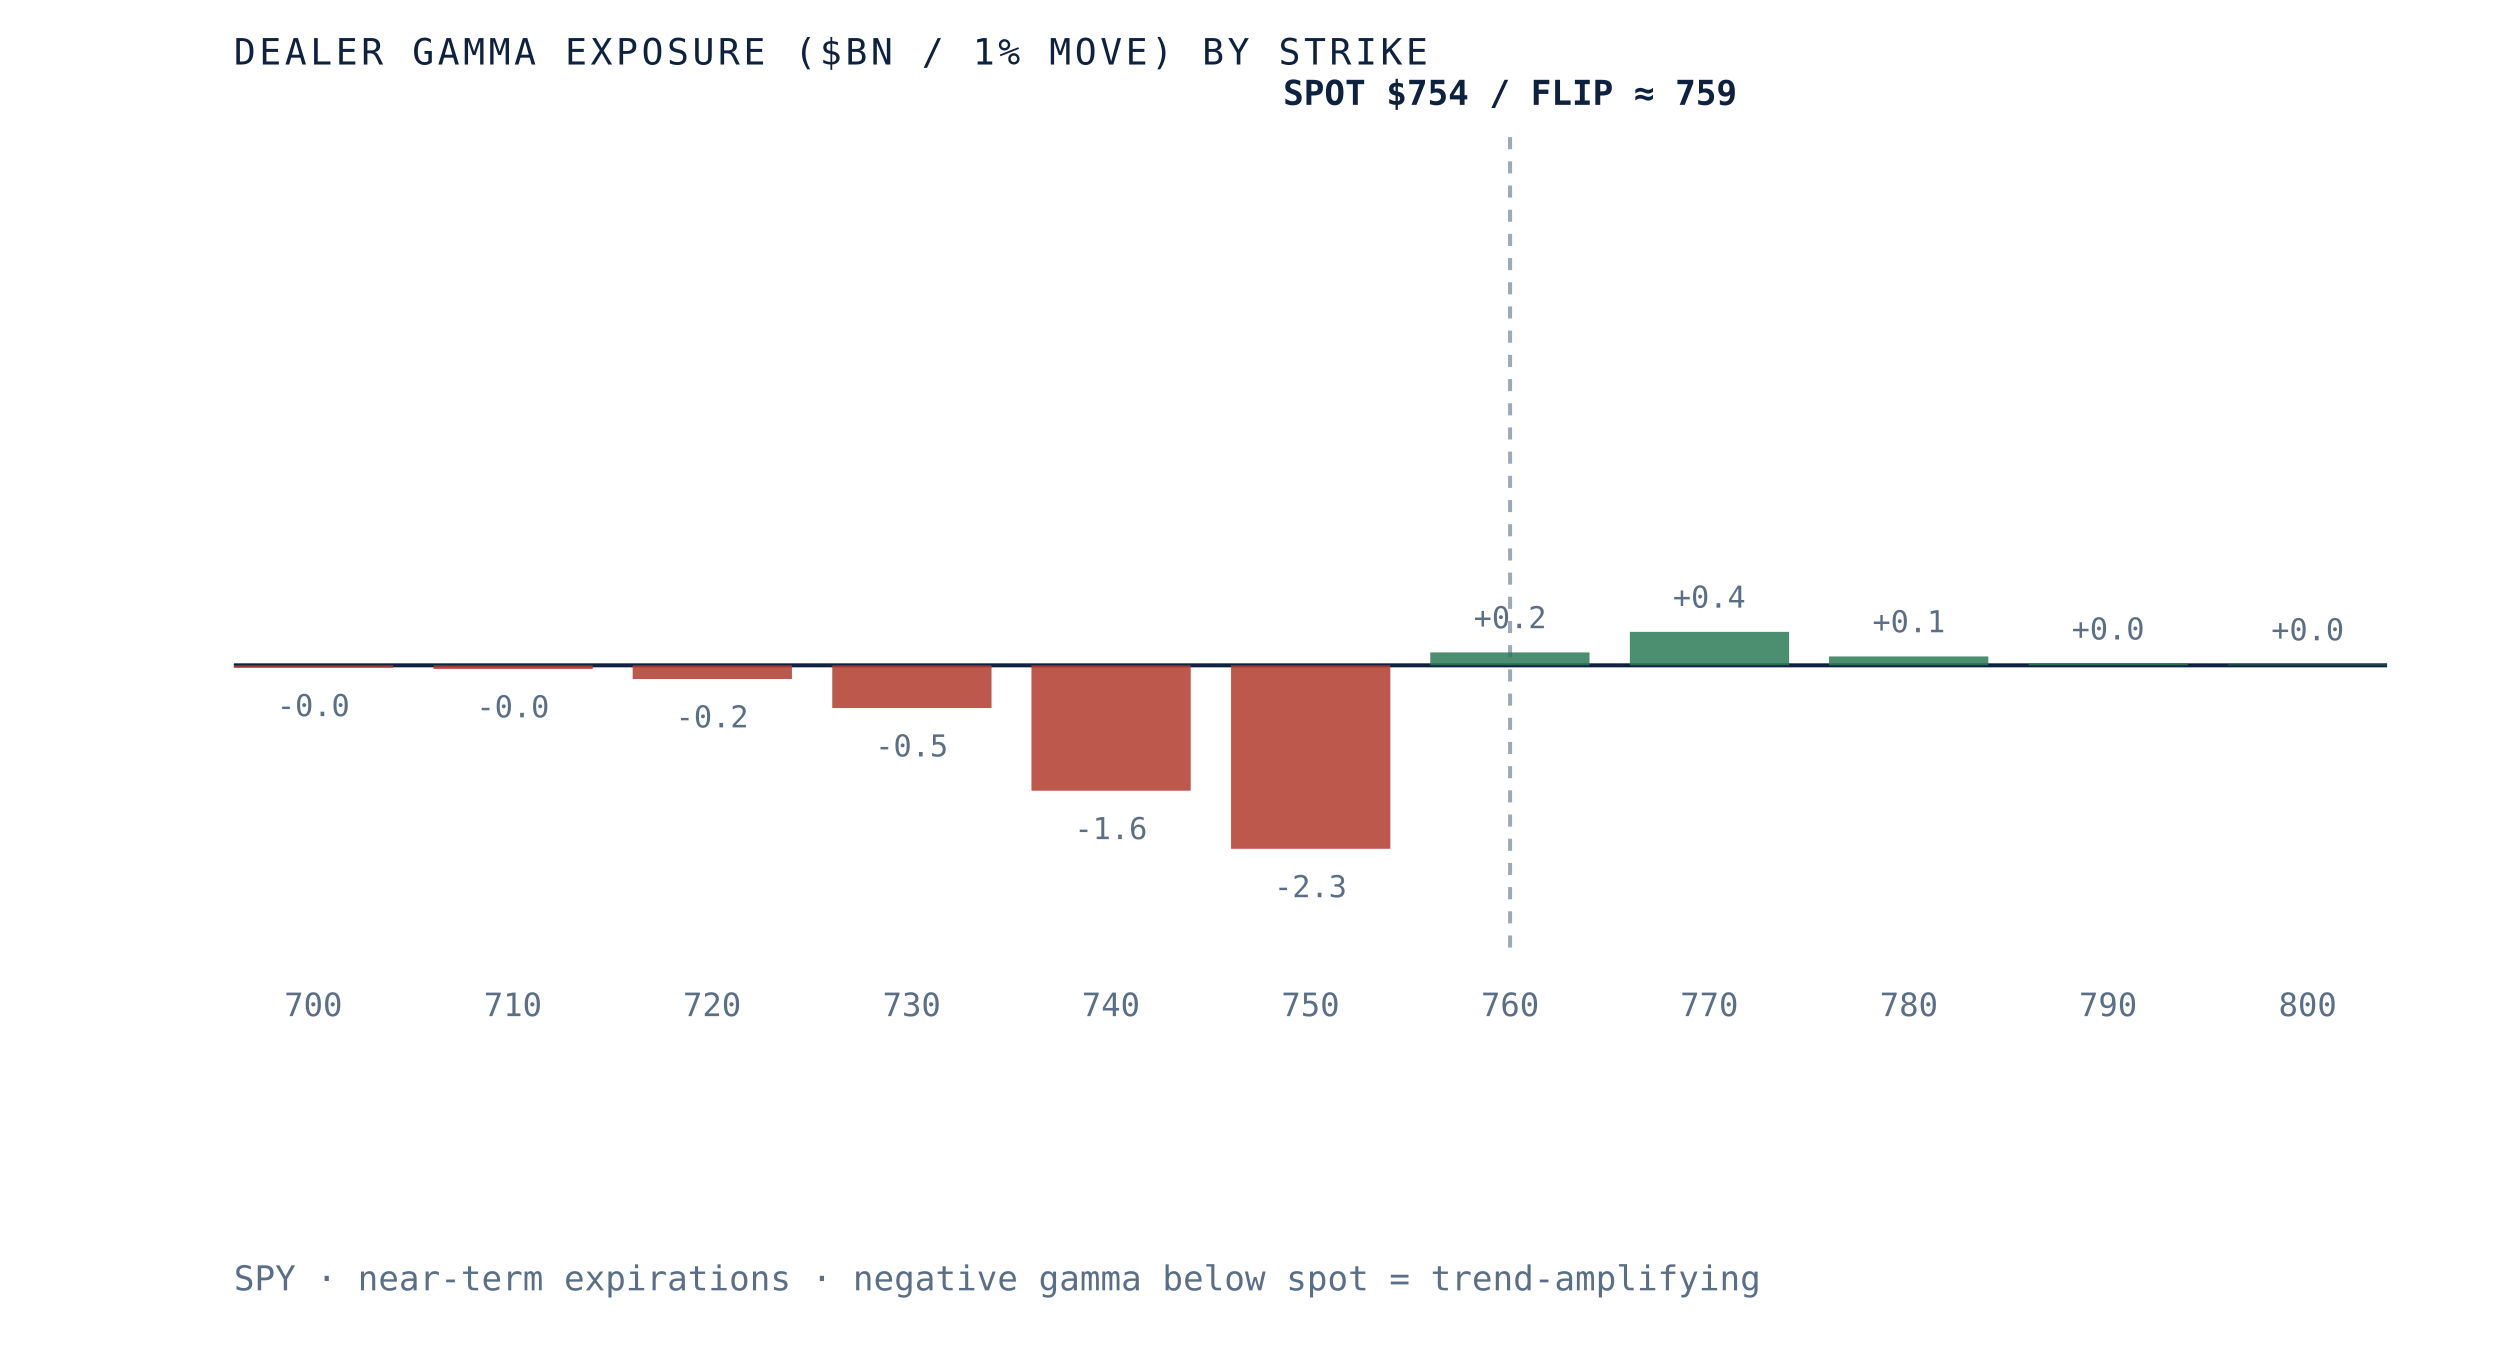
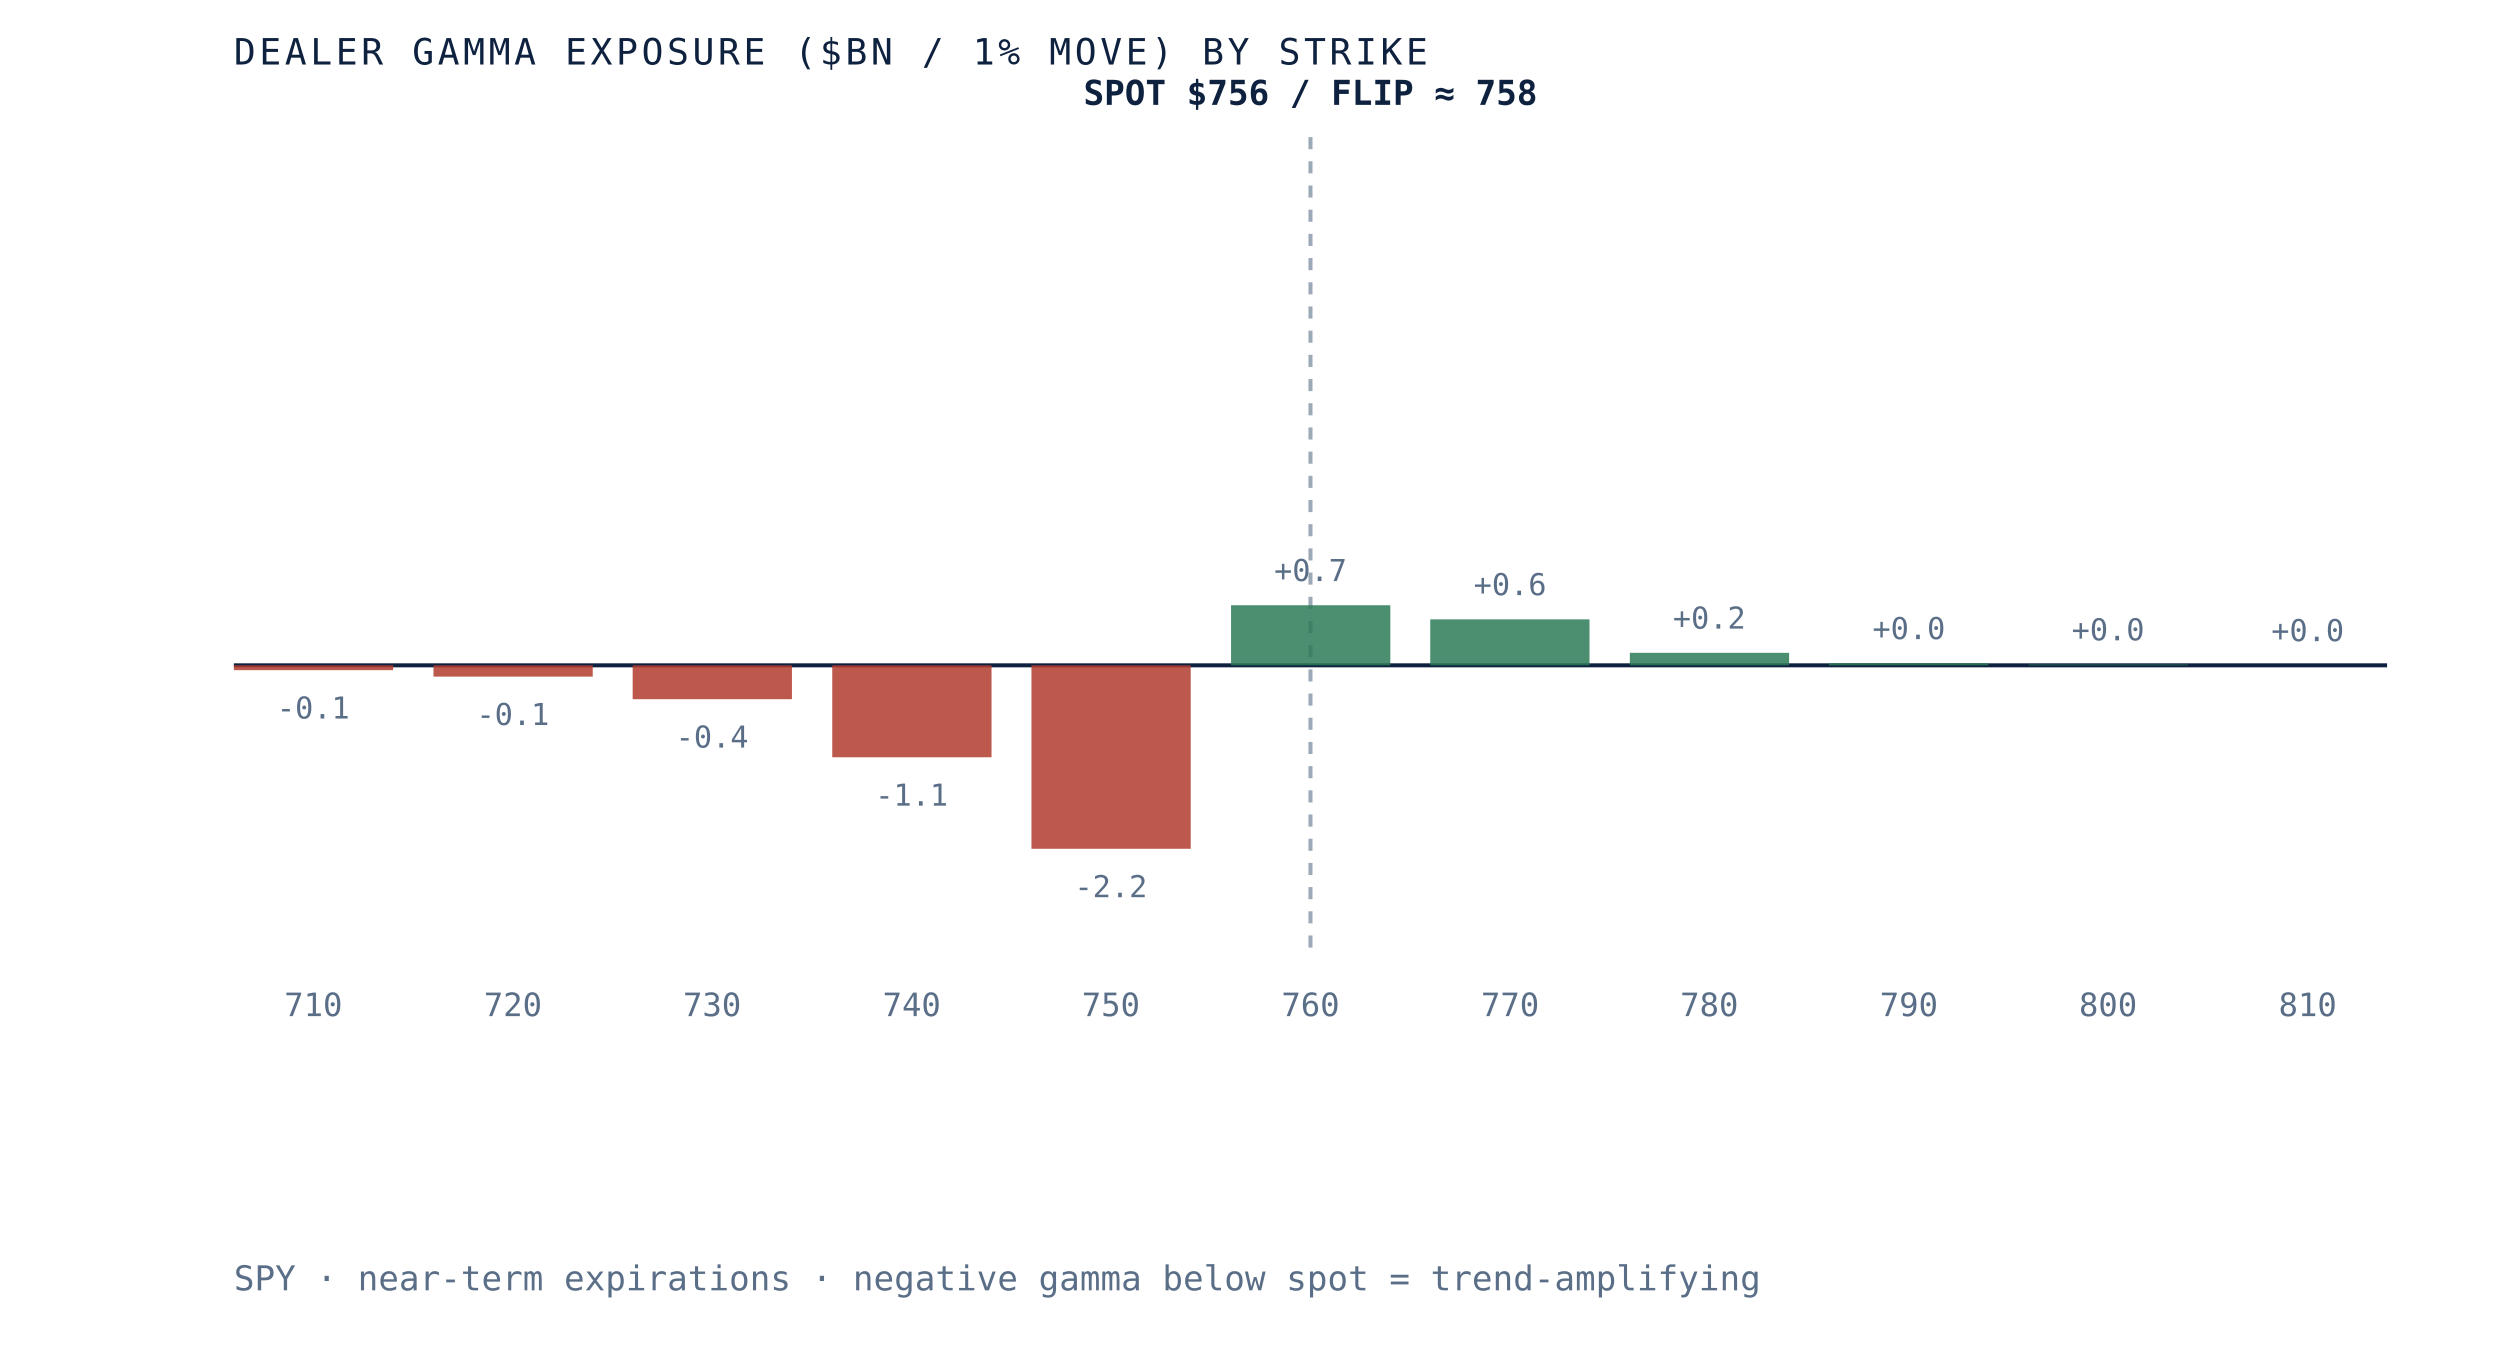
- <svg xmlns="http://www.w3.org/2000/svg" viewBox="0 0 620 340" role="img" aria-label="Dealer gamma exposure by strike for SPY, negative below spot and positive above, gamma flip near 759" preserveAspectRatio="xMidYMid meet" style="width:100%;height:auto;display:block">
+ <svg xmlns="http://www.w3.org/2000/svg" viewBox="0 0 620 340" role="img" aria-label="Dealer gamma exposure by strike for SPY, negative below spot and positive above, gamma flip near 758" preserveAspectRatio="xMidYMid meet" style="width:100%;height:auto;display:block">
  <rect x="0" y="0" width="620" height="340" fill="white" />
  <line x1="58" y1="165" x2="592" y2="165" stroke="#0e2240" stroke-width="1" />
-   <line x1="374.5" y1="34" x2="374.5" y2="235" stroke="#5a6f87" stroke-width="1" stroke-dasharray="3 3" opacity="0.6" />
-   <rect x="58.0" y="165.0" width="39.5" height="0.6" fill="#b23b2e" opacity="0.85" />
-   <text x="77.7" y="177.6" text-anchor="middle" font-family="'JetBrains Mono', monospace" font-size="7.5" fill="#5a6f87">-0.0</text>
-   <text x="77.7" y="252" text-anchor="middle" font-family="'JetBrains Mono', monospace" font-size="8" fill="#5a6f87">700</text>
-   <rect x="107.5" y="165.0" width="39.5" height="0.9" fill="#b23b2e" opacity="0.85" />
-   <text x="127.2" y="177.9" text-anchor="middle" font-family="'JetBrains Mono', monospace" font-size="7.5" fill="#5a6f87">-0.0</text>
-   <text x="127.2" y="252" text-anchor="middle" font-family="'JetBrains Mono', monospace" font-size="8" fill="#5a6f87">710</text>
-   <rect x="156.9" y="165.0" width="39.5" height="3.4" fill="#b23b2e" opacity="0.85" />
-   <text x="176.6" y="180.4" text-anchor="middle" font-family="'JetBrains Mono', monospace" font-size="7.5" fill="#5a6f87">-0.2</text>
-   <text x="176.6" y="252" text-anchor="middle" font-family="'JetBrains Mono', monospace" font-size="8" fill="#5a6f87">720</text>
-   <rect x="206.4" y="165.0" width="39.5" height="10.6" fill="#b23b2e" opacity="0.85" />
-   <text x="226.1" y="187.6" text-anchor="middle" font-family="'JetBrains Mono', monospace" font-size="7.5" fill="#5a6f87">-0.5</text>
-   <text x="226.1" y="252" text-anchor="middle" font-family="'JetBrains Mono', monospace" font-size="8" fill="#5a6f87">730</text>
-   <rect x="255.8" y="165.0" width="39.5" height="31.1" fill="#b23b2e" opacity="0.85" />
-   <text x="275.5" y="208.1" text-anchor="middle" font-family="'JetBrains Mono', monospace" font-size="7.5" fill="#5a6f87">-1.6</text>
-   <text x="275.5" y="252" text-anchor="middle" font-family="'JetBrains Mono', monospace" font-size="8" fill="#5a6f87">740</text>
-   <rect x="305.3" y="165.0" width="39.5" height="45.5" fill="#b23b2e" opacity="0.85" />
-   <text x="325.0" y="222.5" text-anchor="middle" font-family="'JetBrains Mono', monospace" font-size="7.5" fill="#5a6f87">-2.3</text>
-   <text x="325.0" y="252" text-anchor="middle" font-family="'JetBrains Mono', monospace" font-size="8" fill="#5a6f87">750</text>
-   <rect x="354.7" y="161.8" width="39.5" height="3.2" fill="#2c7a57" opacity="0.85" />
-   <text x="374.5" y="155.8" text-anchor="middle" font-family="'JetBrains Mono', monospace" font-size="7.5" fill="#5a6f87">+0.2</text>
-   <text x="374.5" y="252" text-anchor="middle" font-family="'JetBrains Mono', monospace" font-size="8" fill="#5a6f87">760</text>
-   <rect x="404.2" y="156.7" width="39.5" height="8.3" fill="#2c7a57" opacity="0.85" />
-   <text x="423.9" y="150.7" text-anchor="middle" font-family="'JetBrains Mono', monospace" font-size="7.5" fill="#5a6f87">+0.4</text>
-   <text x="423.9" y="252" text-anchor="middle" font-family="'JetBrains Mono', monospace" font-size="8" fill="#5a6f87">770</text>
-   <rect x="453.6" y="162.8" width="39.5" height="2.2" fill="#2c7a57" opacity="0.85" />
-   <text x="473.4" y="156.8" text-anchor="middle" font-family="'JetBrains Mono', monospace" font-size="7.5" fill="#5a6f87">+0.1</text>
-   <text x="473.4" y="252" text-anchor="middle" font-family="'JetBrains Mono', monospace" font-size="8" fill="#5a6f87">780</text>
-   <rect x="503.1" y="164.6" width="39.5" height="0.4" fill="#2c7a57" opacity="0.85" />
-   <text x="522.8" y="158.6" text-anchor="middle" font-family="'JetBrains Mono', monospace" font-size="7.5" fill="#5a6f87">+0.0</text>
-   <text x="522.8" y="252" text-anchor="middle" font-family="'JetBrains Mono', monospace" font-size="8" fill="#5a6f87">790</text>
-   <rect x="552.5" y="164.8" width="39.5" height="0.2" fill="#2c7a57" opacity="0.85" />
-   <text x="572.3" y="158.8" text-anchor="middle" font-family="'JetBrains Mono', monospace" font-size="7.5" fill="#5a6f87">+0.0</text>
-   <text x="572.3" y="252" text-anchor="middle" font-family="'JetBrains Mono', monospace" font-size="8" fill="#5a6f87">800</text>
-   <text x="374.5" y="26" text-anchor="middle" font-family="'JetBrains Mono', monospace" font-size="8.5" font-weight="bold" fill="#0e2240">SPOT $754 / FLIP ≈ 759</text>
+   <line x1="325.0" y1="34" x2="325.0" y2="235" stroke="#5a6f87" stroke-width="1" stroke-dasharray="3 3" opacity="0.6" />
+   <rect x="58.0" y="165.0" width="39.5" height="1.2" fill="#b23b2e" opacity="0.85" />
+   <text x="77.7" y="178.2" text-anchor="middle" font-family="'JetBrains Mono', monospace" font-size="7.5" fill="#5a6f87">-0.1</text>
+   <text x="77.7" y="252" text-anchor="middle" font-family="'JetBrains Mono', monospace" font-size="8" fill="#5a6f87">710</text>
+   <rect x="107.5" y="165.0" width="39.5" height="2.8" fill="#b23b2e" opacity="0.85" />
+   <text x="127.2" y="179.8" text-anchor="middle" font-family="'JetBrains Mono', monospace" font-size="7.5" fill="#5a6f87">-0.1</text>
+   <text x="127.2" y="252" text-anchor="middle" font-family="'JetBrains Mono', monospace" font-size="8" fill="#5a6f87">720</text>
+   <rect x="156.9" y="165.0" width="39.5" height="8.4" fill="#b23b2e" opacity="0.85" />
+   <text x="176.6" y="185.4" text-anchor="middle" font-family="'JetBrains Mono', monospace" font-size="7.5" fill="#5a6f87">-0.4</text>
+   <text x="176.6" y="252" text-anchor="middle" font-family="'JetBrains Mono', monospace" font-size="8" fill="#5a6f87">730</text>
+   <rect x="206.4" y="165.0" width="39.5" height="22.8" fill="#b23b2e" opacity="0.85" />
+   <text x="226.1" y="199.8" text-anchor="middle" font-family="'JetBrains Mono', monospace" font-size="7.5" fill="#5a6f87">-1.1</text>
+   <text x="226.1" y="252" text-anchor="middle" font-family="'JetBrains Mono', monospace" font-size="8" fill="#5a6f87">740</text>
+   <rect x="255.8" y="165.0" width="39.5" height="45.5" fill="#b23b2e" opacity="0.85" />
+   <text x="275.5" y="222.5" text-anchor="middle" font-family="'JetBrains Mono', monospace" font-size="7.5" fill="#5a6f87">-2.2</text>
+   <text x="275.5" y="252" text-anchor="middle" font-family="'JetBrains Mono', monospace" font-size="8" fill="#5a6f87">750</text>
+   <rect x="305.3" y="150.1" width="39.5" height="14.9" fill="#2c7a57" opacity="0.85" />
+   <text x="325.0" y="144.1" text-anchor="middle" font-family="'JetBrains Mono', monospace" font-size="7.5" fill="#5a6f87">+0.7</text>
+   <text x="325.0" y="252" text-anchor="middle" font-family="'JetBrains Mono', monospace" font-size="8" fill="#5a6f87">760</text>
+   <rect x="354.7" y="153.6" width="39.5" height="11.4" fill="#2c7a57" opacity="0.85" />
+   <text x="374.5" y="147.6" text-anchor="middle" font-family="'JetBrains Mono', monospace" font-size="7.5" fill="#5a6f87">+0.6</text>
+   <text x="374.5" y="252" text-anchor="middle" font-family="'JetBrains Mono', monospace" font-size="8" fill="#5a6f87">770</text>
+   <rect x="404.2" y="161.9" width="39.5" height="3.1" fill="#2c7a57" opacity="0.85" />
+   <text x="423.9" y="155.9" text-anchor="middle" font-family="'JetBrains Mono', monospace" font-size="7.5" fill="#5a6f87">+0.2</text>
+   <text x="423.9" y="252" text-anchor="middle" font-family="'JetBrains Mono', monospace" font-size="8" fill="#5a6f87">780</text>
+   <rect x="453.6" y="164.5" width="39.5" height="0.5" fill="#2c7a57" opacity="0.85" />
+   <text x="473.4" y="158.5" text-anchor="middle" font-family="'JetBrains Mono', monospace" font-size="7.5" fill="#5a6f87">+0.0</text>
+   <text x="473.4" y="252" text-anchor="middle" font-family="'JetBrains Mono', monospace" font-size="8" fill="#5a6f87">790</text>
+   <rect x="503.1" y="164.8" width="39.5" height="0.2" fill="#2c7a57" opacity="0.85" />
+   <text x="522.8" y="158.8" text-anchor="middle" font-family="'JetBrains Mono', monospace" font-size="7.5" fill="#5a6f87">+0.0</text>
+   <text x="522.8" y="252" text-anchor="middle" font-family="'JetBrains Mono', monospace" font-size="8" fill="#5a6f87">800</text>
+   <rect x="552.5" y="165.0" width="39.5" height="0.0" fill="#2c7a57" opacity="0.85" />
+   <text x="572.3" y="159.0" text-anchor="middle" font-family="'JetBrains Mono', monospace" font-size="7.5" fill="#5a6f87">+0.0</text>
+   <text x="572.3" y="252" text-anchor="middle" font-family="'JetBrains Mono', monospace" font-size="8" fill="#5a6f87">810</text>
+   <text x="325.0" y="26" text-anchor="middle" font-family="'JetBrains Mono', monospace" font-size="8.5" font-weight="bold" fill="#0e2240">SPOT $756 / FLIP ≈ 758</text>
  <text x="58" y="16" font-family="'JetBrains Mono', monospace" font-size="9" letter-spacing="0.1em" fill="#0e2240">DEALER GAMMA EXPOSURE ($BN / 1% MOVE) BY STRIKE</text>
  <text x="58" y="320" font-family="'JetBrains Mono', monospace" font-size="8.5" fill="#5a6f87">SPY · near-term expirations · negative gamma below spot = trend-amplifying</text>
</svg>
